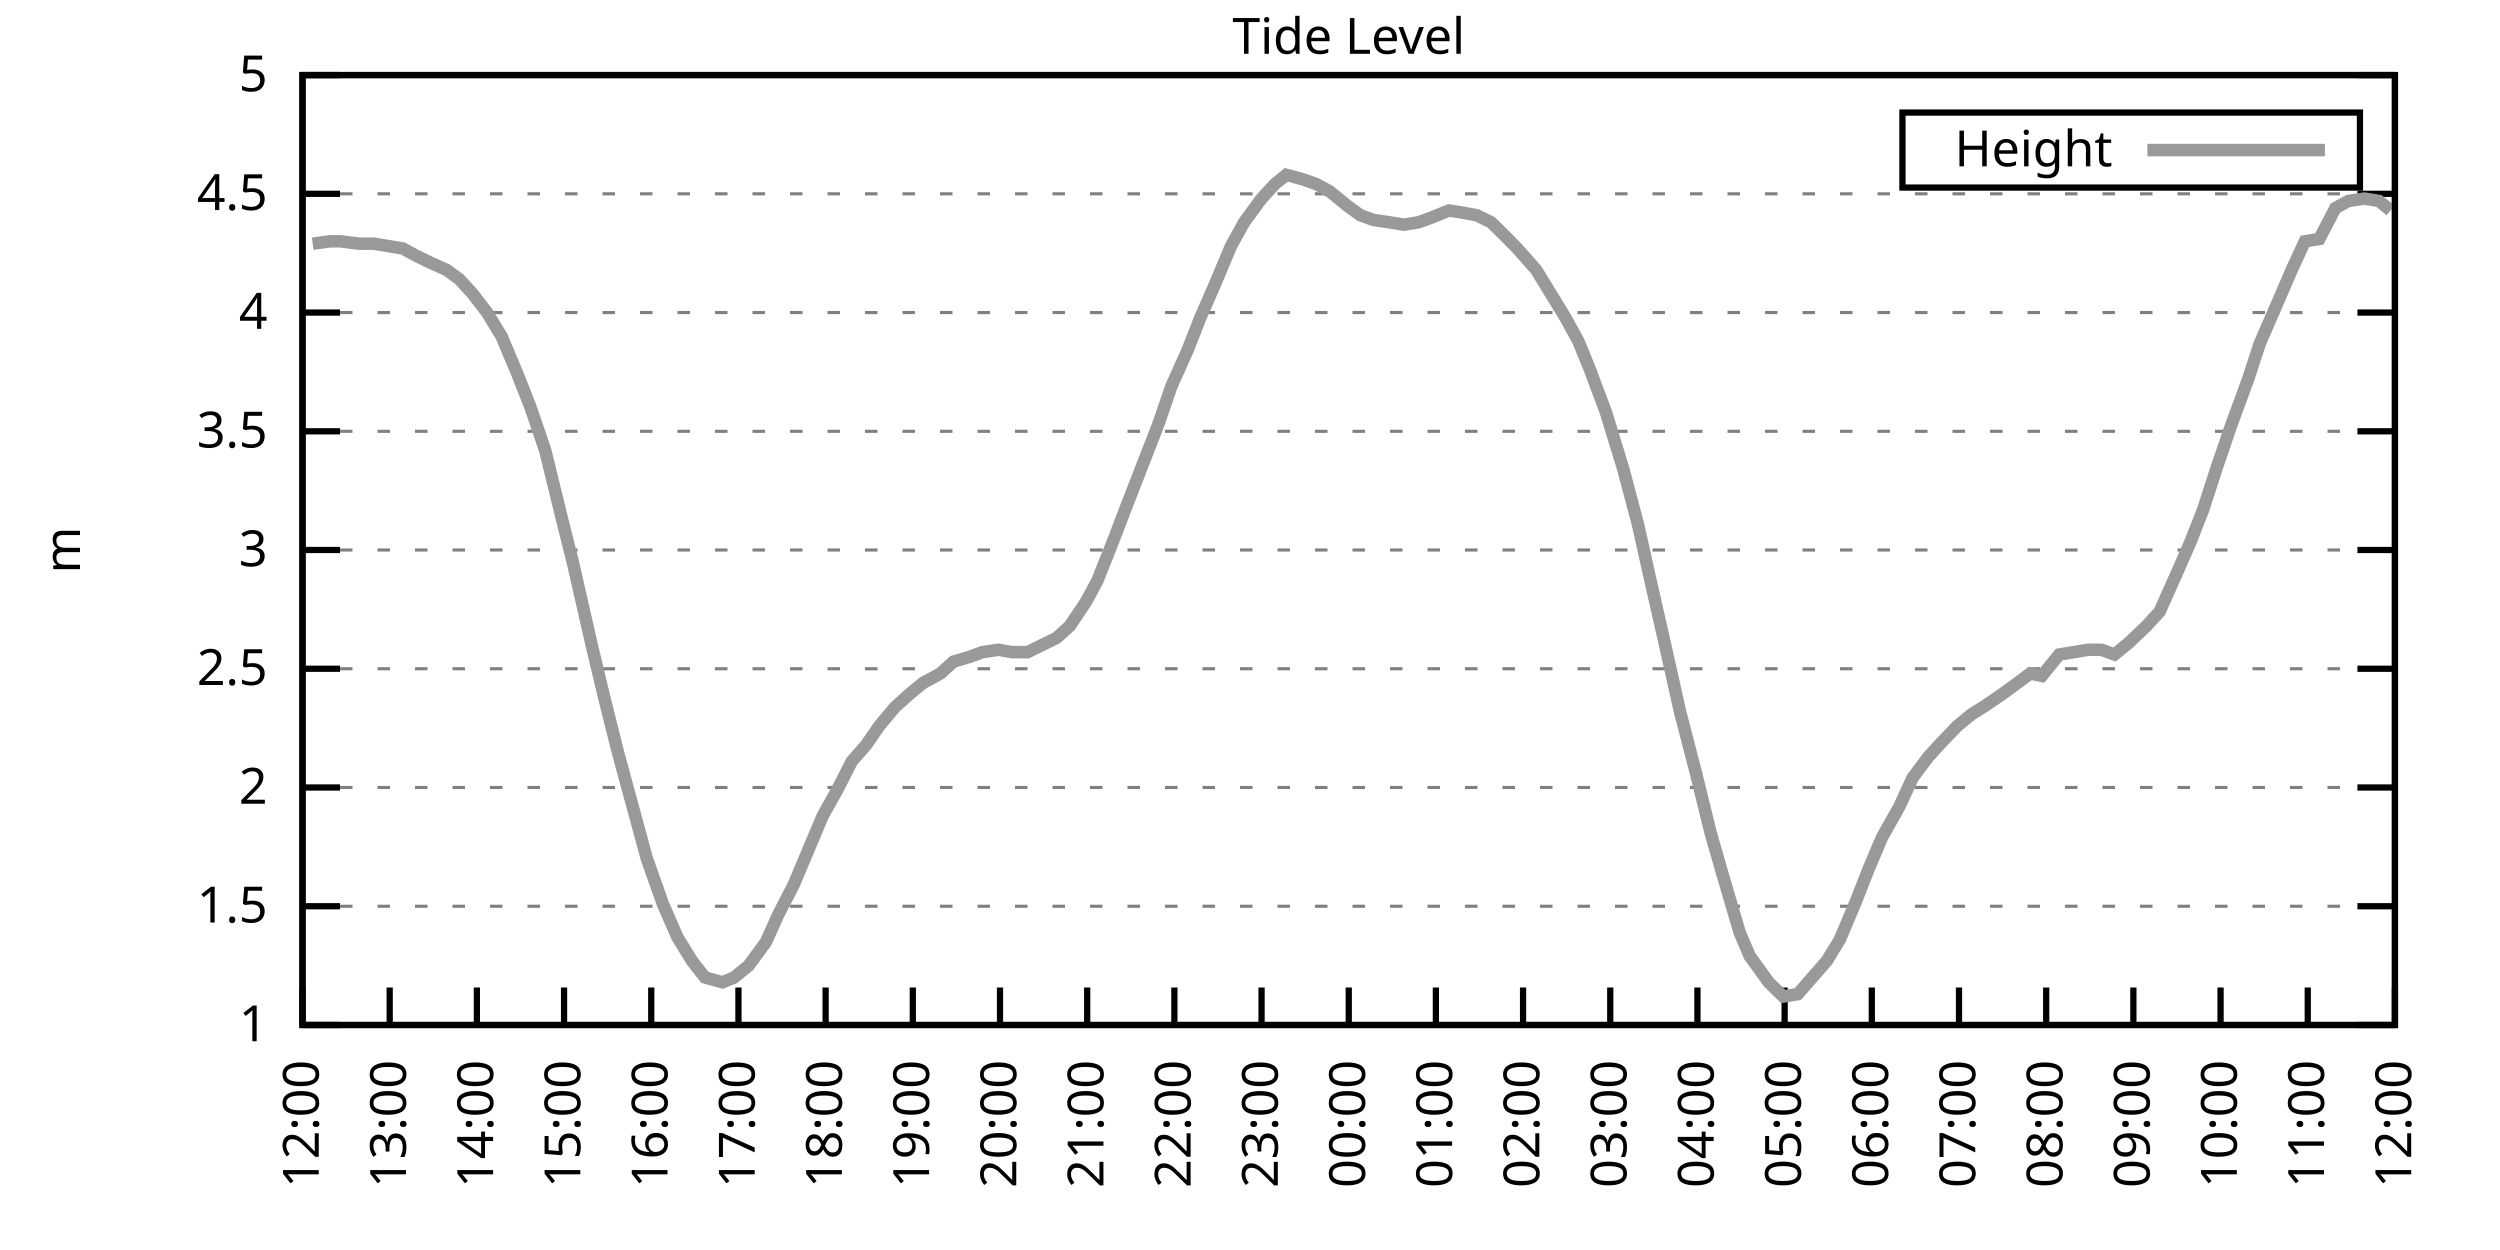
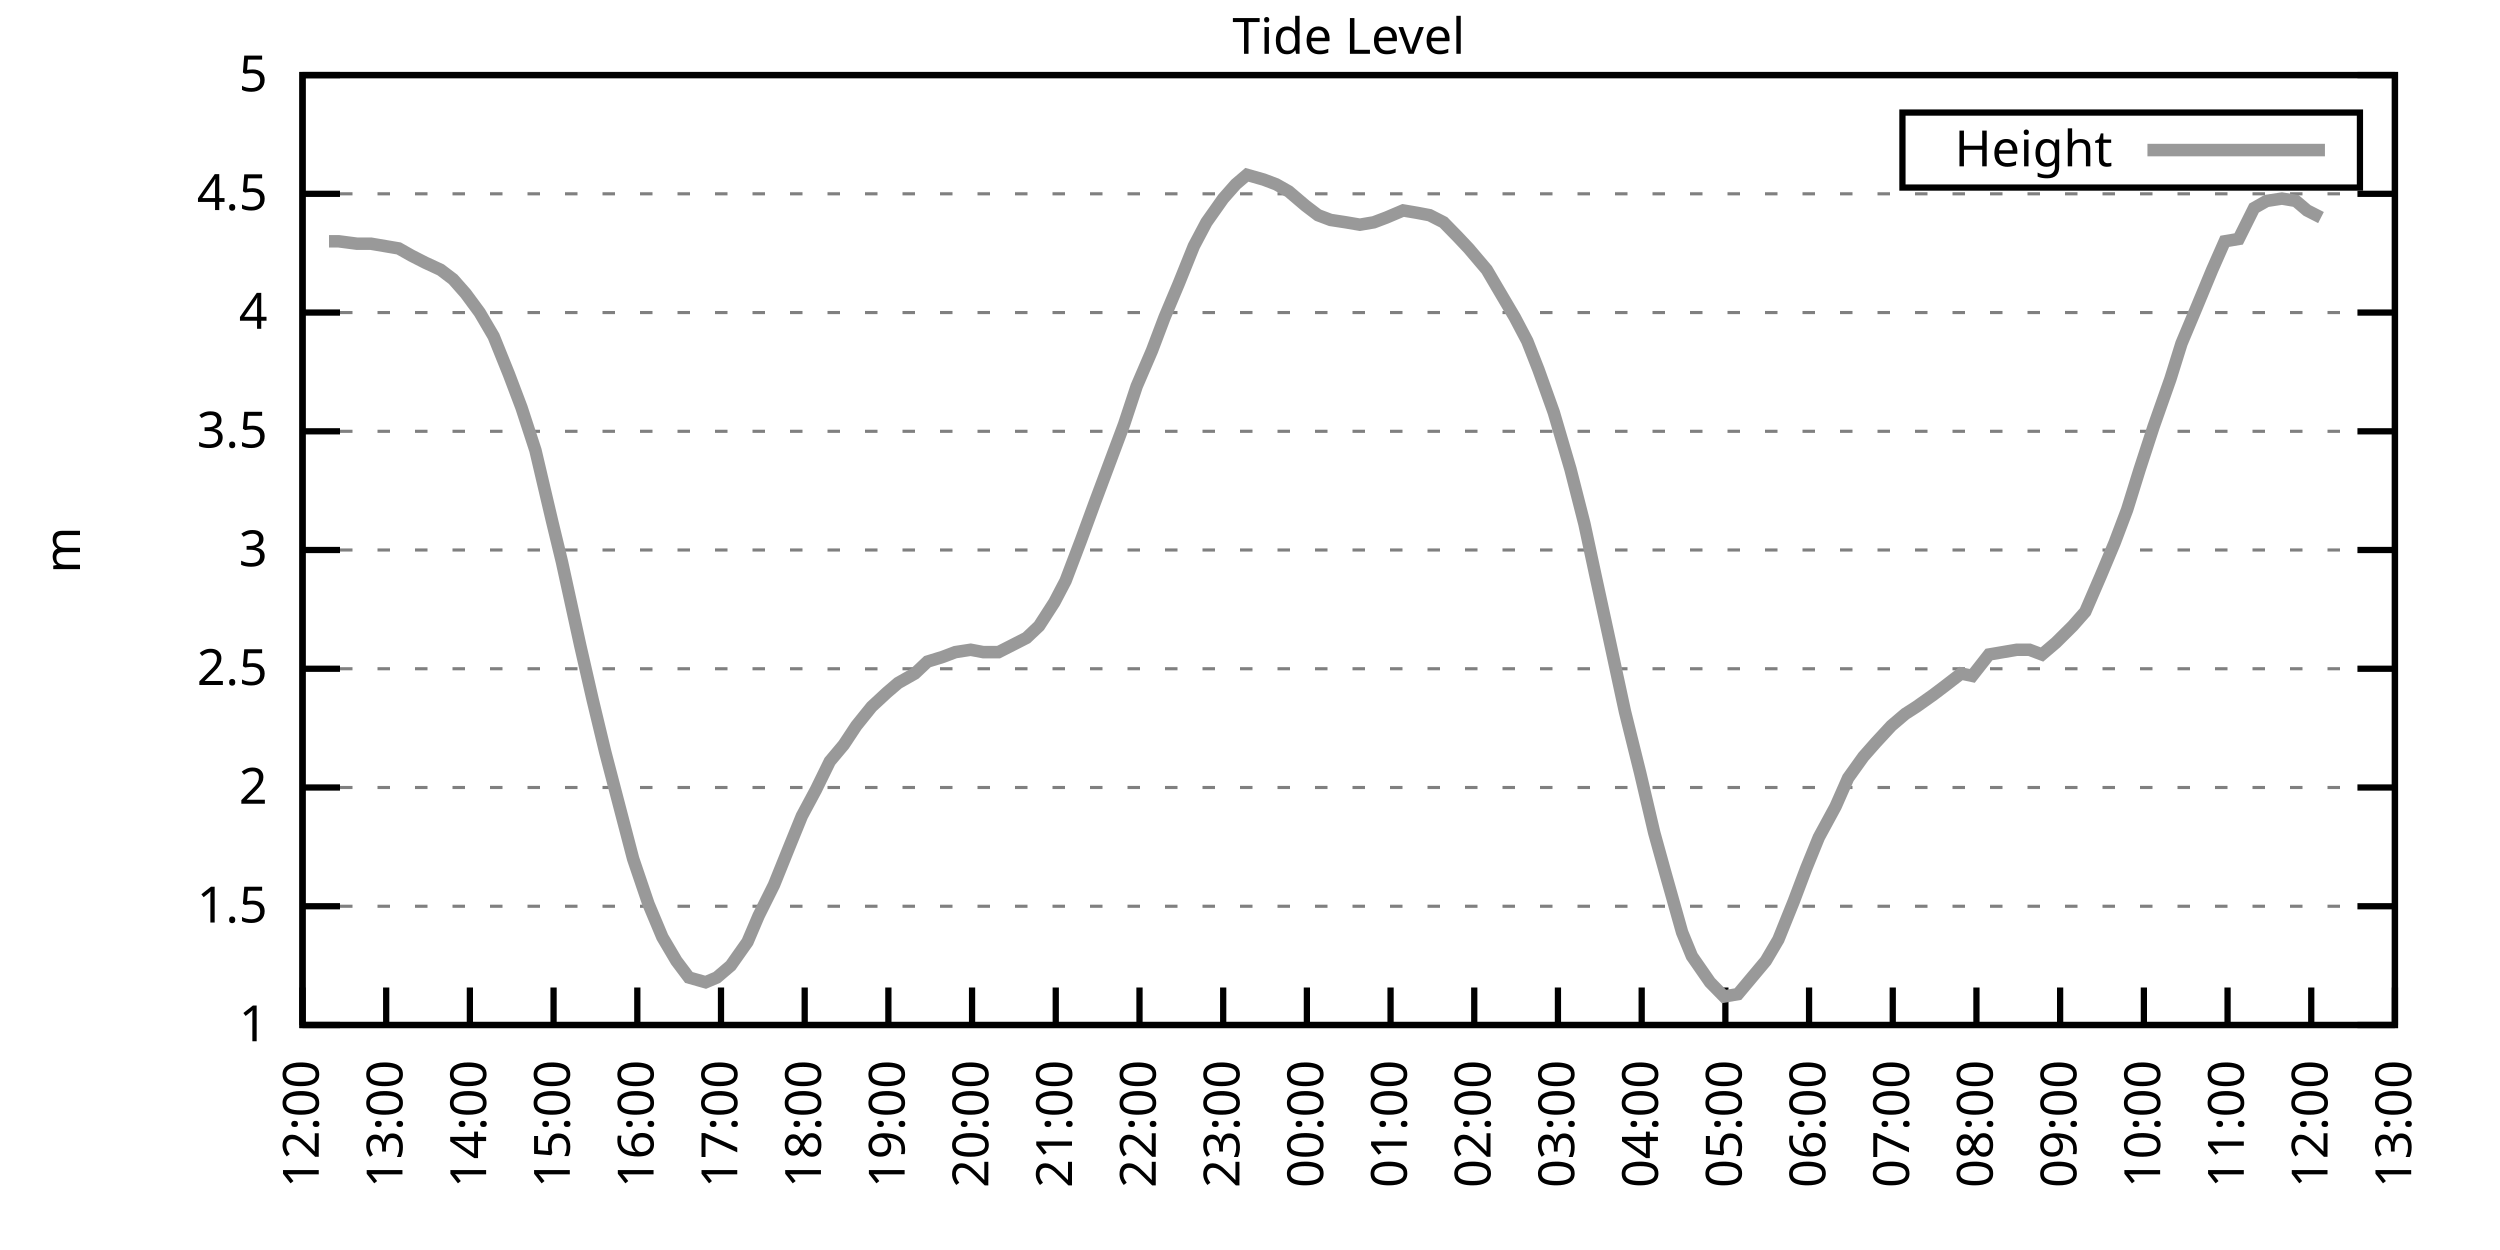
<svg xmlns="http://www.w3.org/2000/svg" xmlns:xlink="http://www.w3.org/1999/xlink" width="400" height="200" viewBox="0 0 400 200">
  <g id="gnuplot_canvas">
    <rect x="0" y="0" width="400" height="200" fill="none" />
    <defs>
      <circle id="gpDot" r="0.5" stroke-width="0.5" stroke="currentColor" />
      <path id="gpPt0" stroke-width="0.333" stroke="currentColor" d="M-1,0 h2 M0,-1 v2" />
      <path id="gpPt1" stroke-width="0.333" stroke="currentColor" d="M-1,-1 L1,1 M1,-1 L-1,1" />
      <path id="gpPt2" stroke-width="0.333" stroke="currentColor" d="M-1,0 L1,0 M0,-1 L0,1 M-1,-1 L1,1 M-1,1 L1,-1" />
      <rect id="gpPt3" stroke-width="0.333" stroke="currentColor" x="-1" y="-1" width="2" height="2" />
      <rect id="gpPt4" stroke-width="0.333" stroke="currentColor" fill="currentColor" x="-1" y="-1" width="2" height="2" />
      <circle id="gpPt5" stroke-width="0.333" stroke="currentColor" cx="0" cy="0" r="1" />
      <use xlink:href="#gpPt5" id="gpPt6" fill="currentColor" stroke="none" />
      <path id="gpPt7" stroke-width="0.333" stroke="currentColor" d="M0,-1.33 L-1.33,0.67 L1.33,0.67 z" />
      <use xlink:href="#gpPt7" id="gpPt8" fill="currentColor" stroke="none" />
      <use xlink:href="#gpPt7" id="gpPt9" stroke="currentColor" transform="rotate(180)" />
      <use xlink:href="#gpPt9" id="gpPt10" fill="currentColor" stroke="none" />
      <use xlink:href="#gpPt3" id="gpPt11" stroke="currentColor" transform="rotate(45)" />
      <use xlink:href="#gpPt11" id="gpPt12" fill="currentColor" stroke="none" />
      <path id="gpPt13" stroke-width="0.333" stroke="currentColor" d="M0,1.330 L1.265,0.411 L0.782,-1.067 L-0.782,-1.076 L-1.265,0.411 z" />
      <use xlink:href="#gpPt13" id="gpPt14" fill="currentColor" stroke="none" />
      <filter id="textbox" filterUnits="objectBoundingBox" x="0" y="0" height="1" width="1">
        <feFlood flood-color="white" flood-opacity="1" result="bgnd" />
        <feComposite in="SourceGraphic" in2="bgnd" operator="atop" />
      </filter>
      <filter id="greybox" filterUnits="objectBoundingBox" x="0" y="0" height="1" width="1">
        <feFlood flood-color="lightgrey" flood-opacity="1" result="grey" />
        <feComposite in="SourceGraphic" in2="grey" operator="atop" />
      </filter>
    </defs>
    <g fill="none" color="white" stroke="currentColor" stroke-width="1.00" stroke-linecap="butt" stroke-linejoin="miter">
</g>
    <g fill="none" color="black" stroke="currentColor" stroke-width="1.00" stroke-linecap="butt" stroke-linejoin="miter">
      <g stroke="none" shape-rendering="crispEdges">
        <polygon fill="rgb(255, 255, 255)" points="48.40,164.00 383.18,164.00 383.18,12.02 48.40,12.02 " />
      </g>
    </g>
    <g fill="none" color="black" stroke="currentColor" stroke-width="1.00" stroke-linecap="butt" stroke-linejoin="miter">
</g>
    <g fill="none" color="black" stroke="black" stroke-width="0.50" stroke-linecap="butt" stroke-linejoin="miter">
</g>
    <g fill="none" color="gray" stroke="currentColor" stroke-width="0.50" stroke-linecap="butt" stroke-linejoin="miter">
      <path stroke="gray" stroke-dasharray="2,4" class="gridline" d="M48.40,164.00 L383.19,164.00  " />
    </g>
    <g fill="none" color="gray" stroke="gray" stroke-width="1.00" stroke-linecap="butt" stroke-linejoin="miter">
</g>
    <g fill="none" color="black" stroke="currentColor" stroke-width="1.00" stroke-linecap="butt" stroke-linejoin="miter">
      <path stroke="black" d="M48.40,164.00 L54.40,164.00 M383.19,164.00 L377.19,164.00  " />
      <g transform="translate(42.80,166.60)" stroke="none" fill="black" font-family="Sans" font-size="8.00" text-anchor="end">
        <text>
          <tspan font-family="Sans"> 1</tspan>
        </text>
      </g>
    </g>
    <g fill="none" color="black" stroke="currentColor" stroke-width="1.00" stroke-linecap="butt" stroke-linejoin="miter">
</g>
    <g fill="none" color="black" stroke="black" stroke-width="0.50" stroke-linecap="butt" stroke-linejoin="miter">
</g>
    <g fill="none" color="gray" stroke="currentColor" stroke-width="0.50" stroke-linecap="butt" stroke-linejoin="miter">
      <path stroke="gray" stroke-dasharray="2,4" class="gridline" d="M48.40,145.00 L383.19,145.00  " />
    </g>
    <g fill="none" color="gray" stroke="gray" stroke-width="1.00" stroke-linecap="butt" stroke-linejoin="miter">
</g>
    <g fill="none" color="black" stroke="currentColor" stroke-width="1.00" stroke-linecap="butt" stroke-linejoin="miter">
      <path stroke="black" d="M48.40,145.00 L54.40,145.00 M383.19,145.00 L377.19,145.00  " />
      <g transform="translate(42.80,147.60)" stroke="none" fill="black" font-family="Sans" font-size="8.00" text-anchor="end">
        <text>
          <tspan font-family="Sans"> 1.5</tspan>
        </text>
      </g>
    </g>
    <g fill="none" color="black" stroke="currentColor" stroke-width="1.00" stroke-linecap="butt" stroke-linejoin="miter">
</g>
    <g fill="none" color="black" stroke="black" stroke-width="0.50" stroke-linecap="butt" stroke-linejoin="miter">
</g>
    <g fill="none" color="gray" stroke="currentColor" stroke-width="0.50" stroke-linecap="butt" stroke-linejoin="miter">
      <path stroke="gray" stroke-dasharray="2,4" class="gridline" d="M48.40,126.00 L383.19,126.00  " />
    </g>
    <g fill="none" color="gray" stroke="gray" stroke-width="1.00" stroke-linecap="butt" stroke-linejoin="miter">
</g>
    <g fill="none" color="black" stroke="currentColor" stroke-width="1.00" stroke-linecap="butt" stroke-linejoin="miter">
      <path stroke="black" d="M48.40,126.00 L54.40,126.00 M383.19,126.00 L377.19,126.00  " />
      <g transform="translate(42.80,128.60)" stroke="none" fill="black" font-family="Sans" font-size="8.00" text-anchor="end">
        <text>
          <tspan font-family="Sans"> 2</tspan>
        </text>
      </g>
    </g>
    <g fill="none" color="black" stroke="currentColor" stroke-width="1.00" stroke-linecap="butt" stroke-linejoin="miter">
</g>
    <g fill="none" color="black" stroke="black" stroke-width="0.50" stroke-linecap="butt" stroke-linejoin="miter">
</g>
    <g fill="none" color="gray" stroke="currentColor" stroke-width="0.50" stroke-linecap="butt" stroke-linejoin="miter">
      <path stroke="gray" stroke-dasharray="2,4" class="gridline" d="M48.40,107.00 L383.19,107.00  " />
    </g>
    <g fill="none" color="gray" stroke="gray" stroke-width="1.00" stroke-linecap="butt" stroke-linejoin="miter">
</g>
    <g fill="none" color="black" stroke="currentColor" stroke-width="1.00" stroke-linecap="butt" stroke-linejoin="miter">
      <path stroke="black" d="M48.40,107.00 L54.40,107.00 M383.19,107.00 L377.19,107.00  " />
      <g transform="translate(42.80,109.60)" stroke="none" fill="black" font-family="Sans" font-size="8.00" text-anchor="end">
        <text>
          <tspan font-family="Sans"> 2.5</tspan>
        </text>
      </g>
    </g>
    <g fill="none" color="black" stroke="currentColor" stroke-width="1.00" stroke-linecap="butt" stroke-linejoin="miter">
</g>
    <g fill="none" color="black" stroke="black" stroke-width="0.50" stroke-linecap="butt" stroke-linejoin="miter">
</g>
    <g fill="none" color="gray" stroke="currentColor" stroke-width="0.50" stroke-linecap="butt" stroke-linejoin="miter">
      <path stroke="gray" stroke-dasharray="2,4" class="gridline" d="M48.40,88.00 L383.19,88.00  " />
    </g>
    <g fill="none" color="gray" stroke="gray" stroke-width="1.00" stroke-linecap="butt" stroke-linejoin="miter">
</g>
    <g fill="none" color="black" stroke="currentColor" stroke-width="1.00" stroke-linecap="butt" stroke-linejoin="miter">
      <path stroke="black" d="M48.40,88.00 L54.40,88.00 M383.19,88.00 L377.19,88.00  " />
      <g transform="translate(42.80,90.60)" stroke="none" fill="black" font-family="Sans" font-size="8.00" text-anchor="end">
        <text>
          <tspan font-family="Sans"> 3</tspan>
        </text>
      </g>
    </g>
    <g fill="none" color="black" stroke="currentColor" stroke-width="1.00" stroke-linecap="butt" stroke-linejoin="miter">
</g>
    <g fill="none" color="black" stroke="black" stroke-width="0.50" stroke-linecap="butt" stroke-linejoin="miter">
</g>
    <g fill="none" color="gray" stroke="currentColor" stroke-width="0.50" stroke-linecap="butt" stroke-linejoin="miter">
      <path stroke="gray" stroke-dasharray="2,4" class="gridline" d="M48.40,69.01 L383.19,69.01  " />
    </g>
    <g fill="none" color="gray" stroke="gray" stroke-width="1.00" stroke-linecap="butt" stroke-linejoin="miter">
</g>
    <g fill="none" color="black" stroke="currentColor" stroke-width="1.00" stroke-linecap="butt" stroke-linejoin="miter">
      <path stroke="black" d="M48.40,69.01 L54.40,69.01 M383.19,69.01 L377.19,69.01  " />
      <g transform="translate(42.80,71.61)" stroke="none" fill="black" font-family="Sans" font-size="8.00" text-anchor="end">
        <text>
          <tspan font-family="Sans"> 3.5</tspan>
        </text>
      </g>
    </g>
    <g fill="none" color="black" stroke="currentColor" stroke-width="1.00" stroke-linecap="butt" stroke-linejoin="miter">
</g>
    <g fill="none" color="black" stroke="black" stroke-width="0.50" stroke-linecap="butt" stroke-linejoin="miter">
</g>
    <g fill="none" color="gray" stroke="currentColor" stroke-width="0.50" stroke-linecap="butt" stroke-linejoin="miter">
      <path stroke="gray" stroke-dasharray="2,4" class="gridline" d="M48.40,50.01 L383.19,50.01  " />
    </g>
    <g fill="none" color="gray" stroke="gray" stroke-width="1.00" stroke-linecap="butt" stroke-linejoin="miter">
</g>
    <g fill="none" color="black" stroke="currentColor" stroke-width="1.00" stroke-linecap="butt" stroke-linejoin="miter">
      <path stroke="black" d="M48.40,50.01 L54.40,50.01 M383.19,50.01 L377.19,50.01  " />
      <g transform="translate(42.80,52.61)" stroke="none" fill="black" font-family="Sans" font-size="8.00" text-anchor="end">
        <text>
          <tspan font-family="Sans"> 4</tspan>
        </text>
      </g>
    </g>
    <g fill="none" color="black" stroke="currentColor" stroke-width="1.00" stroke-linecap="butt" stroke-linejoin="miter">
</g>
    <g fill="none" color="black" stroke="black" stroke-width="0.50" stroke-linecap="butt" stroke-linejoin="miter">
</g>
    <g fill="none" color="gray" stroke="currentColor" stroke-width="0.50" stroke-linecap="butt" stroke-linejoin="miter">
      <path stroke="gray" stroke-dasharray="2,4" class="gridline" d="M48.40,31.01 L383.19,31.01  " />
    </g>
    <g fill="none" color="gray" stroke="gray" stroke-width="1.00" stroke-linecap="butt" stroke-linejoin="miter">
</g>
    <g fill="none" color="black" stroke="currentColor" stroke-width="1.00" stroke-linecap="butt" stroke-linejoin="miter">
      <path stroke="black" d="M48.40,31.01 L54.40,31.01 M383.19,31.01 L377.19,31.01  " />
      <g transform="translate(42.80,33.61)" stroke="none" fill="black" font-family="Sans" font-size="8.00" text-anchor="end">
        <text>
          <tspan font-family="Sans"> 4.5</tspan>
        </text>
      </g>
    </g>
    <g fill="none" color="black" stroke="currentColor" stroke-width="1.00" stroke-linecap="butt" stroke-linejoin="miter">
</g>
    <g fill="none" color="black" stroke="black" stroke-width="0.50" stroke-linecap="butt" stroke-linejoin="miter">
</g>
    <g fill="none" color="gray" stroke="currentColor" stroke-width="0.50" stroke-linecap="butt" stroke-linejoin="miter">
      <path stroke="gray" stroke-dasharray="2,4" class="gridline" d="M48.40,12.01 L383.19,12.01  " />
    </g>
    <g fill="none" color="gray" stroke="gray" stroke-width="1.00" stroke-linecap="butt" stroke-linejoin="miter">
</g>
    <g fill="none" color="black" stroke="currentColor" stroke-width="1.00" stroke-linecap="butt" stroke-linejoin="miter">
      <path stroke="black" d="M48.40,12.01 L54.40,12.01 M383.19,12.01 L377.19,12.01  " />
      <g transform="translate(42.80,14.61)" stroke="none" fill="black" font-family="Sans" font-size="8.00" text-anchor="end">
        <text>
          <tspan font-family="Sans"> 5</tspan>
        </text>
      </g>
    </g>
    <g fill="none" color="black" stroke="currentColor" stroke-width="1.00" stroke-linecap="butt" stroke-linejoin="miter">
      <path stroke="black" d="M48.40,164.00 L48.40,158.00  " />
      <g transform="translate(51.00,169.60) rotate(270.00)" stroke="none" fill="black" font-family="Sans" font-size="8.00" text-anchor="end">
        <text>
          <tspan font-family="Sans">12:00</tspan>
        </text>
      </g>
    </g>
    <g fill="none" color="black" stroke="currentColor" stroke-width="1.00" stroke-linecap="butt" stroke-linejoin="miter">
-       <path stroke="black" d="M62.35,164.00 L62.35,158.00  " />
-       <g transform="translate(64.95,169.60) rotate(270.00)" stroke="none" fill="black" font-family="Sans" font-size="8.00" text-anchor="end">
+       <path stroke="black" d="M61.79,164.00 L61.79,158.00  " />
+       <g transform="translate(64.39,169.60) rotate(270.00)" stroke="none" fill="black" font-family="Sans" font-size="8.00" text-anchor="end">
        <text>
          <tspan font-family="Sans">13:00</tspan>
        </text>
      </g>
    </g>
    <g fill="none" color="black" stroke="currentColor" stroke-width="1.00" stroke-linecap="butt" stroke-linejoin="miter">
-       <path stroke="black" d="M76.30,164.00 L76.30,158.00  " />
-       <g transform="translate(78.90,169.60) rotate(270.00)" stroke="none" fill="black" font-family="Sans" font-size="8.00" text-anchor="end">
+       <path stroke="black" d="M75.18,164.00 L75.18,158.00  " />
+       <g transform="translate(77.78,169.60) rotate(270.00)" stroke="none" fill="black" font-family="Sans" font-size="8.00" text-anchor="end">
        <text>
          <tspan font-family="Sans">14:00</tspan>
        </text>
      </g>
    </g>
    <g fill="none" color="black" stroke="currentColor" stroke-width="1.00" stroke-linecap="butt" stroke-linejoin="miter">
-       <path stroke="black" d="M90.25,164.00 L90.25,158.00  " />
-       <g transform="translate(92.85,169.60) rotate(270.00)" stroke="none" fill="black" font-family="Sans" font-size="8.00" text-anchor="end">
+       <path stroke="black" d="M88.57,164.00 L88.57,158.00  " />
+       <g transform="translate(91.17,169.60) rotate(270.00)" stroke="none" fill="black" font-family="Sans" font-size="8.00" text-anchor="end">
        <text>
          <tspan font-family="Sans">15:00</tspan>
        </text>
      </g>
    </g>
    <g fill="none" color="black" stroke="currentColor" stroke-width="1.00" stroke-linecap="butt" stroke-linejoin="miter">
-       <path stroke="black" d="M104.20,164.00 L104.20,158.00  " />
-       <g transform="translate(106.80,169.60) rotate(270.00)" stroke="none" fill="black" font-family="Sans" font-size="8.00" text-anchor="end">
+       <path stroke="black" d="M101.97,164.00 L101.97,158.00  " />
+       <g transform="translate(104.57,169.60) rotate(270.00)" stroke="none" fill="black" font-family="Sans" font-size="8.00" text-anchor="end">
        <text>
          <tspan font-family="Sans">16:00</tspan>
        </text>
      </g>
    </g>
    <g fill="none" color="black" stroke="currentColor" stroke-width="1.00" stroke-linecap="butt" stroke-linejoin="miter">
-       <path stroke="black" d="M118.15,164.00 L118.15,158.00  " />
-       <g transform="translate(120.75,169.60) rotate(270.00)" stroke="none" fill="black" font-family="Sans" font-size="8.00" text-anchor="end">
+       <path stroke="black" d="M115.36,164.00 L115.36,158.00  " />
+       <g transform="translate(117.96,169.60) rotate(270.00)" stroke="none" fill="black" font-family="Sans" font-size="8.00" text-anchor="end">
        <text>
          <tspan font-family="Sans">17:00</tspan>
        </text>
      </g>
    </g>
    <g fill="none" color="black" stroke="currentColor" stroke-width="1.00" stroke-linecap="butt" stroke-linejoin="miter">
-       <path stroke="black" d="M132.10,164.00 L132.10,158.00  " />
-       <g transform="translate(134.70,169.60) rotate(270.00)" stroke="none" fill="black" font-family="Sans" font-size="8.00" text-anchor="end">
+       <path stroke="black" d="M128.75,164.00 L128.75,158.00  " />
+       <g transform="translate(131.35,169.60) rotate(270.00)" stroke="none" fill="black" font-family="Sans" font-size="8.00" text-anchor="end">
        <text>
          <tspan font-family="Sans">18:00</tspan>
        </text>
      </g>
    </g>
    <g fill="none" color="black" stroke="currentColor" stroke-width="1.00" stroke-linecap="butt" stroke-linejoin="miter">
-       <path stroke="black" d="M146.05,164.00 L146.05,158.00  " />
-       <g transform="translate(148.65,169.60) rotate(270.00)" stroke="none" fill="black" font-family="Sans" font-size="8.00" text-anchor="end">
+       <path stroke="black" d="M142.14,164.00 L142.14,158.00  " />
+       <g transform="translate(144.74,169.60) rotate(270.00)" stroke="none" fill="black" font-family="Sans" font-size="8.00" text-anchor="end">
        <text>
          <tspan font-family="Sans">19:00</tspan>
        </text>
      </g>
    </g>
    <g fill="none" color="black" stroke="currentColor" stroke-width="1.00" stroke-linecap="butt" stroke-linejoin="miter">
-       <path stroke="black" d="M160.00,164.00 L160.00,158.00  " />
-       <g transform="translate(162.60,169.60) rotate(270.00)" stroke="none" fill="black" font-family="Sans" font-size="8.00" text-anchor="end">
+       <path stroke="black" d="M155.53,164.00 L155.53,158.00  " />
+       <g transform="translate(158.13,169.60) rotate(270.00)" stroke="none" fill="black" font-family="Sans" font-size="8.00" text-anchor="end">
        <text>
          <tspan font-family="Sans">20:00</tspan>
        </text>
      </g>
    </g>
    <g fill="none" color="black" stroke="currentColor" stroke-width="1.00" stroke-linecap="butt" stroke-linejoin="miter">
-       <path stroke="black" d="M173.95,164.00 L173.95,158.00  " />
-       <g transform="translate(176.55,169.60) rotate(270.00)" stroke="none" fill="black" font-family="Sans" font-size="8.00" text-anchor="end">
+       <path stroke="black" d="M168.92,164.00 L168.92,158.00  " />
+       <g transform="translate(171.52,169.60) rotate(270.00)" stroke="none" fill="black" font-family="Sans" font-size="8.00" text-anchor="end">
        <text>
          <tspan font-family="Sans">21:00</tspan>
        </text>
      </g>
    </g>
    <g fill="none" color="black" stroke="currentColor" stroke-width="1.00" stroke-linecap="butt" stroke-linejoin="miter">
-       <path stroke="black" d="M187.90,164.00 L187.90,158.00  " />
-       <g transform="translate(190.50,169.60) rotate(270.00)" stroke="none" fill="black" font-family="Sans" font-size="8.00" text-anchor="end">
+       <path stroke="black" d="M182.32,164.00 L182.32,158.00  " />
+       <g transform="translate(184.92,169.60) rotate(270.00)" stroke="none" fill="black" font-family="Sans" font-size="8.00" text-anchor="end">
        <text>
          <tspan font-family="Sans">22:00</tspan>
        </text>
      </g>
    </g>
    <g fill="none" color="black" stroke="currentColor" stroke-width="1.00" stroke-linecap="butt" stroke-linejoin="miter">
-       <path stroke="black" d="M201.85,164.00 L201.85,158.00  " />
-       <g transform="translate(204.45,169.60) rotate(270.00)" stroke="none" fill="black" font-family="Sans" font-size="8.00" text-anchor="end">
+       <path stroke="black" d="M195.71,164.00 L195.71,158.00  " />
+       <g transform="translate(198.31,169.60) rotate(270.00)" stroke="none" fill="black" font-family="Sans" font-size="8.00" text-anchor="end">
        <text>
          <tspan font-family="Sans">23:00</tspan>
        </text>
      </g>
    </g>
    <g fill="none" color="black" stroke="currentColor" stroke-width="1.00" stroke-linecap="butt" stroke-linejoin="miter">
-       <path stroke="black" d="M215.80,164.00 L215.80,158.00  " />
-       <g transform="translate(218.40,169.60) rotate(270.00)" stroke="none" fill="black" font-family="Sans" font-size="8.00" text-anchor="end">
+       <path stroke="black" d="M209.10,164.00 L209.10,158.00  " />
+       <g transform="translate(211.70,169.60) rotate(270.00)" stroke="none" fill="black" font-family="Sans" font-size="8.00" text-anchor="end">
        <text>
          <tspan font-family="Sans">00:00</tspan>
        </text>
      </g>
    </g>
    <g fill="none" color="black" stroke="currentColor" stroke-width="1.00" stroke-linecap="butt" stroke-linejoin="miter">
-       <path stroke="black" d="M229.74,164.00 L229.74,158.00  " />
-       <g transform="translate(232.34,169.60) rotate(270.00)" stroke="none" fill="black" font-family="Sans" font-size="8.00" text-anchor="end">
+       <path stroke="black" d="M222.49,164.00 L222.49,158.00  " />
+       <g transform="translate(225.09,169.60) rotate(270.00)" stroke="none" fill="black" font-family="Sans" font-size="8.00" text-anchor="end">
        <text>
          <tspan font-family="Sans">01:00</tspan>
        </text>
      </g>
    </g>
    <g fill="none" color="black" stroke="currentColor" stroke-width="1.00" stroke-linecap="butt" stroke-linejoin="miter">
-       <path stroke="black" d="M243.69,164.00 L243.69,158.00  " />
-       <g transform="translate(246.29,169.60) rotate(270.00)" stroke="none" fill="black" font-family="Sans" font-size="8.00" text-anchor="end">
+       <path stroke="black" d="M235.88,164.00 L235.88,158.00  " />
+       <g transform="translate(238.48,169.60) rotate(270.00)" stroke="none" fill="black" font-family="Sans" font-size="8.00" text-anchor="end">
        <text>
          <tspan font-family="Sans">02:00</tspan>
        </text>
      </g>
    </g>
    <g fill="none" color="black" stroke="currentColor" stroke-width="1.00" stroke-linecap="butt" stroke-linejoin="miter">
-       <path stroke="black" d="M257.64,164.00 L257.64,158.00  " />
-       <g transform="translate(260.24,169.60) rotate(270.00)" stroke="none" fill="black" font-family="Sans" font-size="8.00" text-anchor="end">
+       <path stroke="black" d="M249.27,164.00 L249.27,158.00  " />
+       <g transform="translate(251.87,169.60) rotate(270.00)" stroke="none" fill="black" font-family="Sans" font-size="8.00" text-anchor="end">
        <text>
          <tspan font-family="Sans">03:00</tspan>
        </text>
      </g>
    </g>
    <g fill="none" color="black" stroke="currentColor" stroke-width="1.00" stroke-linecap="butt" stroke-linejoin="miter">
-       <path stroke="black" d="M271.59,164.00 L271.59,158.00  " />
-       <g transform="translate(274.19,169.60) rotate(270.00)" stroke="none" fill="black" font-family="Sans" font-size="8.00" text-anchor="end">
+       <path stroke="black" d="M262.67,164.00 L262.67,158.00  " />
+       <g transform="translate(265.27,169.60) rotate(270.00)" stroke="none" fill="black" font-family="Sans" font-size="8.00" text-anchor="end">
        <text>
          <tspan font-family="Sans">04:00</tspan>
        </text>
      </g>
    </g>
    <g fill="none" color="black" stroke="currentColor" stroke-width="1.00" stroke-linecap="butt" stroke-linejoin="miter">
-       <path stroke="black" d="M285.54,164.00 L285.54,158.00  " />
-       <g transform="translate(288.14,169.60) rotate(270.00)" stroke="none" fill="black" font-family="Sans" font-size="8.00" text-anchor="end">
+       <path stroke="black" d="M276.06,164.00 L276.06,158.00  " />
+       <g transform="translate(278.66,169.60) rotate(270.00)" stroke="none" fill="black" font-family="Sans" font-size="8.00" text-anchor="end">
        <text>
          <tspan font-family="Sans">05:00</tspan>
        </text>
      </g>
    </g>
    <g fill="none" color="black" stroke="currentColor" stroke-width="1.00" stroke-linecap="butt" stroke-linejoin="miter">
-       <path stroke="black" d="M299.49,164.00 L299.49,158.00  " />
-       <g transform="translate(302.09,169.60) rotate(270.00)" stroke="none" fill="black" font-family="Sans" font-size="8.00" text-anchor="end">
+       <path stroke="black" d="M289.45,164.00 L289.45,158.00  " />
+       <g transform="translate(292.05,169.60) rotate(270.00)" stroke="none" fill="black" font-family="Sans" font-size="8.00" text-anchor="end">
        <text>
          <tspan font-family="Sans">06:00</tspan>
        </text>
      </g>
    </g>
    <g fill="none" color="black" stroke="currentColor" stroke-width="1.00" stroke-linecap="butt" stroke-linejoin="miter">
-       <path stroke="black" d="M313.44,164.00 L313.44,158.00  " />
-       <g transform="translate(316.04,169.60) rotate(270.00)" stroke="none" fill="black" font-family="Sans" font-size="8.00" text-anchor="end">
+       <path stroke="black" d="M302.84,164.00 L302.84,158.00  " />
+       <g transform="translate(305.44,169.60) rotate(270.00)" stroke="none" fill="black" font-family="Sans" font-size="8.00" text-anchor="end">
        <text>
          <tspan font-family="Sans">07:00</tspan>
        </text>
      </g>
    </g>
    <g fill="none" color="black" stroke="currentColor" stroke-width="1.00" stroke-linecap="butt" stroke-linejoin="miter">
-       <path stroke="black" d="M327.39,164.00 L327.39,158.00  " />
-       <g transform="translate(329.99,169.60) rotate(270.00)" stroke="none" fill="black" font-family="Sans" font-size="8.00" text-anchor="end">
+       <path stroke="black" d="M316.23,164.00 L316.23,158.00  " />
+       <g transform="translate(318.83,169.60) rotate(270.00)" stroke="none" fill="black" font-family="Sans" font-size="8.00" text-anchor="end">
        <text>
          <tspan font-family="Sans">08:00</tspan>
        </text>
      </g>
    </g>
    <g fill="none" color="black" stroke="currentColor" stroke-width="1.00" stroke-linecap="butt" stroke-linejoin="miter">
-       <path stroke="black" d="M341.34,164.00 L341.34,158.00  " />
-       <g transform="translate(343.94,169.60) rotate(270.00)" stroke="none" fill="black" font-family="Sans" font-size="8.00" text-anchor="end">
+       <path stroke="black" d="M329.62,164.00 L329.62,158.00  " />
+       <g transform="translate(332.22,169.60) rotate(270.00)" stroke="none" fill="black" font-family="Sans" font-size="8.00" text-anchor="end">
        <text>
          <tspan font-family="Sans">09:00</tspan>
        </text>
      </g>
    </g>
    <g fill="none" color="black" stroke="currentColor" stroke-width="1.00" stroke-linecap="butt" stroke-linejoin="miter">
-       <path stroke="black" d="M355.29,164.00 L355.29,158.00  " />
-       <g transform="translate(357.89,169.60) rotate(270.00)" stroke="none" fill="black" font-family="Sans" font-size="8.00" text-anchor="end">
+       <path stroke="black" d="M343.02,164.00 L343.02,158.00  " />
+       <g transform="translate(345.62,169.60) rotate(270.00)" stroke="none" fill="black" font-family="Sans" font-size="8.00" text-anchor="end">
        <text>
          <tspan font-family="Sans">10:00</tspan>
        </text>
      </g>
    </g>
    <g fill="none" color="black" stroke="currentColor" stroke-width="1.00" stroke-linecap="butt" stroke-linejoin="miter">
-       <path stroke="black" d="M369.24,164.00 L369.24,158.00  " />
-       <g transform="translate(371.84,169.60) rotate(270.00)" stroke="none" fill="black" font-family="Sans" font-size="8.00" text-anchor="end">
+       <path stroke="black" d="M356.41,164.00 L356.41,158.00  " />
+       <g transform="translate(359.01,169.60) rotate(270.00)" stroke="none" fill="black" font-family="Sans" font-size="8.00" text-anchor="end">
        <text>
          <tspan font-family="Sans">11:00</tspan>
+         </text>
+       </g>
+     </g>
+     <g fill="none" color="black" stroke="currentColor" stroke-width="1.00" stroke-linecap="butt" stroke-linejoin="miter">
+       <path stroke="black" d="M369.80,164.00 L369.80,158.00  " />
+       <g transform="translate(372.40,169.60) rotate(270.00)" stroke="none" fill="black" font-family="Sans" font-size="8.00" text-anchor="end">
+         <text>
+           <tspan font-family="Sans">12:00</tspan>
        </text>
      </g>
    </g>
    <g fill="none" color="black" stroke="currentColor" stroke-width="1.00" stroke-linecap="butt" stroke-linejoin="miter">
      <path stroke="black" d="M383.19,164.00 L383.19,158.00  " />
      <g transform="translate(385.79,169.60) rotate(270.00)" stroke="none" fill="black" font-family="Sans" font-size="8.00" text-anchor="end">
        <text>
-           <tspan font-family="Sans">12:00</tspan>
+           <tspan font-family="Sans">13:00</tspan>
        </text>
      </g>
    </g>
    <g fill="none" color="black" stroke="currentColor" stroke-width="1.00" stroke-linecap="butt" stroke-linejoin="miter">
</g>
    <g fill="none" color="black" stroke="currentColor" stroke-width="1.00" stroke-linecap="butt" stroke-linejoin="miter">
      <path stroke="black" d="M48.40,12.01 L48.40,164.00 L383.19,164.00 L383.19,12.01 L48.40,12.01 Z  " />
    </g>
    <g fill="none" color="black" stroke="currentColor" stroke-width="1.00" stroke-linecap="butt" stroke-linejoin="miter">
</g>
    <g fill="none" color="black" stroke="currentColor" stroke-width="1.00" stroke-linecap="butt" stroke-linejoin="miter">
      <path stroke="black" d="M304.39,30.01 L304.39,18.01 L377.59,18.01 L377.59,30.01 L304.39,30.01 Z  " />
    </g>
    <g id="Tide_level_plot_1">
      <g fill="none" color="white" stroke="black" stroke-width="2.00" stroke-linecap="butt" stroke-linejoin="miter">
</g>
      <g fill="none" color="black" stroke="currentColor" stroke-width="2.00" stroke-linecap="butt" stroke-linejoin="miter">
        <g transform="translate(337.99,26.61)" stroke="none" fill="black" font-family="Sans" font-size="8.00" text-anchor="end">
          <text>
            <tspan font-family="Sans">Height</tspan>
          </text>
        </g>
      </g>
      <g fill="none" color="black" stroke="currentColor" stroke-width="2.00" stroke-linecap="butt" stroke-linejoin="miter">
-         <path stroke="rgb(153, 153, 153)" d="M343.59,24.01 L371.99,24.01 M50.03,38.99 L52.82,38.61 L54.44,38.61 L57.47,38.99 L59.79,38.99 L62.12,39.37   L64.44,39.75 L66.53,40.89 L68.86,42.03 L71.42,43.17 L73.51,44.69 L75.60,46.97 L77.93,50.01 L80.25,53.81   L82.81,59.89 L84.90,65.21 L87.23,72.05 L90.02,83.45 L91.64,89.90 L94.67,103.20 L96.76,111.94 L98.85,120.30   L101.64,130.56 L103.50,137.40 L106.06,144.62 L108.38,149.94 L110.71,153.74 L112.80,156.40 L115.59,157.16 L117.45,156.40   L119.78,154.50 L122.57,150.70 L124.43,146.52 L126.98,141.58 L129.54,135.50 L131.63,130.56 L133.96,126.38 L136.28,121.82   L138.61,119.16 L140.70,116.12 L143.26,113.08 L145.81,110.80 L147.67,109.28 L150.46,107.76 L152.56,105.86 L155.11,105.10   L157.21,104.34 L159.76,103.96 L161.86,104.34 L164.41,104.34 L166.74,103.20 L169.06,102.06 L171.16,100.16 L173.71,96.36   L175.57,92.94 L178.13,86.49 L180.46,80.41 L185.34,67.87 L187.43,61.79 L189.99,56.09 L192.08,50.77 L194.41,45.45   L196.96,39.37 L199.06,35.57 L201.85,31.77 L203.94,29.49 L205.80,27.97 L208.59,28.73 L210.68,29.49 L212.77,30.63   L215.56,32.91 L217.65,34.43 L219.75,35.19 L222.30,35.57 L224.63,35.95 L226.95,35.57 L229.05,34.81 L231.84,33.67   L234.16,34.05 L236.25,34.43 L238.58,35.57 L240.90,37.85 L242.76,39.75 L245.79,43.17 L247.41,45.83 L250.44,50.77   L252.53,54.57 L254.39,59.13 L256.95,65.97 L259.74,75.09 L262.06,83.83 L263.92,92.18 L266.25,102.44 L268.80,113.84   L271.36,123.72 L273.69,133.22 L275.55,139.68 L278.34,149.18 L279.96,152.98 L282.99,157.16 L285.31,159.44 L287.64,159.06   L289.96,156.40 L292.29,153.74 L294.38,150.32 L296.94,144.24 L299.03,138.92 L301.12,133.98 L303.91,129.04 L306.00,124.48   L308.56,121.06 L310.65,118.78 L313.21,116.12 L315.53,114.22 L317.39,113.08 L320.18,111.18 L322.28,109.66 L324.83,107.76   L326.69,108.14 L329.48,104.72 L331.81,104.34 L334.13,103.96 L336.23,103.96 L338.32,104.72 L340.64,102.82 L343.43,100.16   L345.53,97.88 L348.08,92.18 L350.41,86.87 L352.50,81.55 L354.59,75.09 L356.92,68.25 L359.71,60.65 L361.57,54.95   L363.89,49.63 L366.68,43.17 L368.78,38.61 L371.10,38.23 L373.66,33.29 L375.75,32.15 L378.31,31.77 L380.63,32.15   L382.49,33.67  " />
+         <path stroke="rgb(153, 153, 153)" d="M343.59,24.01 L371.99,24.01 M52.64,38.61 L54.20,38.61 L57.10,38.99 L59.34,38.99 L61.57,39.37 L63.80,39.75   L65.81,40.89 L68.04,42.03 L70.50,43.17 L72.50,44.69 L74.51,46.97 L76.75,50.01 L78.98,53.81 L81.43,59.89   L83.44,65.21 L85.67,72.05 L88.35,83.45 L89.91,89.90 L92.82,103.20 L94.82,111.94 L96.83,120.30 L99.51,130.56   L101.30,137.40 L103.75,144.62 L105.98,149.94 L108.22,153.74 L110.22,156.40 L112.90,157.16 L114.69,156.40 L116.92,154.50   L119.60,150.70 L121.38,146.52 L123.84,141.58 L126.29,135.50 L128.30,130.56 L130.54,126.38 L132.77,121.82 L135.00,119.16   L137.01,116.12 L139.46,113.08 L141.92,110.80 L143.70,109.28 L146.38,107.76 L148.39,105.86 L150.85,105.10 L152.85,104.34   L155.31,103.96 L157.32,104.34 L159.77,104.34 L162.01,103.20 L164.24,102.06 L166.25,100.16 L168.70,96.36 L170.49,92.94   L172.94,86.49 L175.17,80.41 L179.86,67.87 L181.87,61.79 L184.32,56.09 L186.33,50.77 L188.57,45.45 L191.02,39.37   L193.03,35.57 L195.71,31.77 L197.72,29.49 L199.50,27.97 L202.18,28.73 L204.19,29.49 L206.20,30.63 L208.88,32.91   L210.88,34.43 L212.89,35.19 L215.35,35.57 L217.58,35.95 L219.81,35.57 L221.82,34.81 L224.50,33.67 L226.73,34.05   L228.74,34.43 L230.97,35.57 L233.20,37.85 L234.99,39.75 L237.89,43.17 L239.45,45.83 L242.36,50.77 L244.36,54.57   L246.15,59.13 L248.60,65.97 L251.28,75.09 L253.51,83.83 L255.30,92.18 L257.53,102.44 L259.99,113.84 L262.44,123.72   L264.67,133.22 L266.46,139.68 L269.14,149.18 L270.70,152.98 L273.60,157.16 L275.83,159.44 L278.07,159.06 L280.30,156.40   L282.53,153.74 L284.54,150.32 L286.99,144.24 L289.00,138.92 L291.01,133.98 L293.69,129.04 L295.70,124.48 L298.15,121.06   L300.16,118.78 L302.62,116.12 L304.85,114.22 L306.63,113.08 L309.31,111.18 L311.32,109.66 L313.78,107.76 L315.56,108.14   L318.24,104.72 L320.47,104.34 L322.70,103.96 L324.71,103.96 L326.72,104.72 L328.95,102.82 L331.63,100.16 L333.64,97.88   L336.10,92.18 L338.33,86.87 L340.34,81.55 L342.35,75.09 L344.58,68.25 L347.26,60.65 L349.04,54.95 L351.27,49.63   L353.95,43.17 L355.96,38.61 L358.19,38.23 L360.65,33.29 L362.66,32.15 L365.11,31.77 L367.34,32.15 L369.13,33.67   L371.36,34.81  " />
      </g>
    </g>
    <g fill="none" color="black" stroke="currentColor" stroke-width="2.00" stroke-linecap="butt" stroke-linejoin="miter">
</g>
    <g fill="none" color="black" stroke="black" stroke-width="1.00" stroke-linecap="butt" stroke-linejoin="miter">
</g>
    <g fill="none" color="black" stroke="currentColor" stroke-width="1.00" stroke-linecap="butt" stroke-linejoin="miter">
      <path stroke="black" d="M48.40,12.01 L48.40,164.00 L383.19,164.00 L383.19,12.01 L48.40,12.01 Z  " />
      <g transform="translate(12.80,88.01) rotate(270.00)" stroke="none" fill="black" font-family="Sans" font-size="8.00" text-anchor="middle">
        <text>
          <tspan font-family="Sans">m</tspan>
        </text>
      </g>
    </g>
    <g fill="none" color="black" stroke="currentColor" stroke-width="1.00" stroke-linecap="butt" stroke-linejoin="miter">
</g>
    <g fill="none" color="black" stroke="currentColor" stroke-width="1.00" stroke-linecap="butt" stroke-linejoin="miter">
      <g transform="translate(215.79,8.61)" stroke="none" fill="black" font-family="Sans" font-size="8.00" text-anchor="middle">
        <text>
          <tspan font-family="Sans">Tide Level</tspan>
        </text>
      </g>
    </g>
    <g fill="none" color="black" stroke="currentColor" stroke-width="1.00" stroke-linecap="butt" stroke-linejoin="miter">
</g>
  </g>
</svg>
